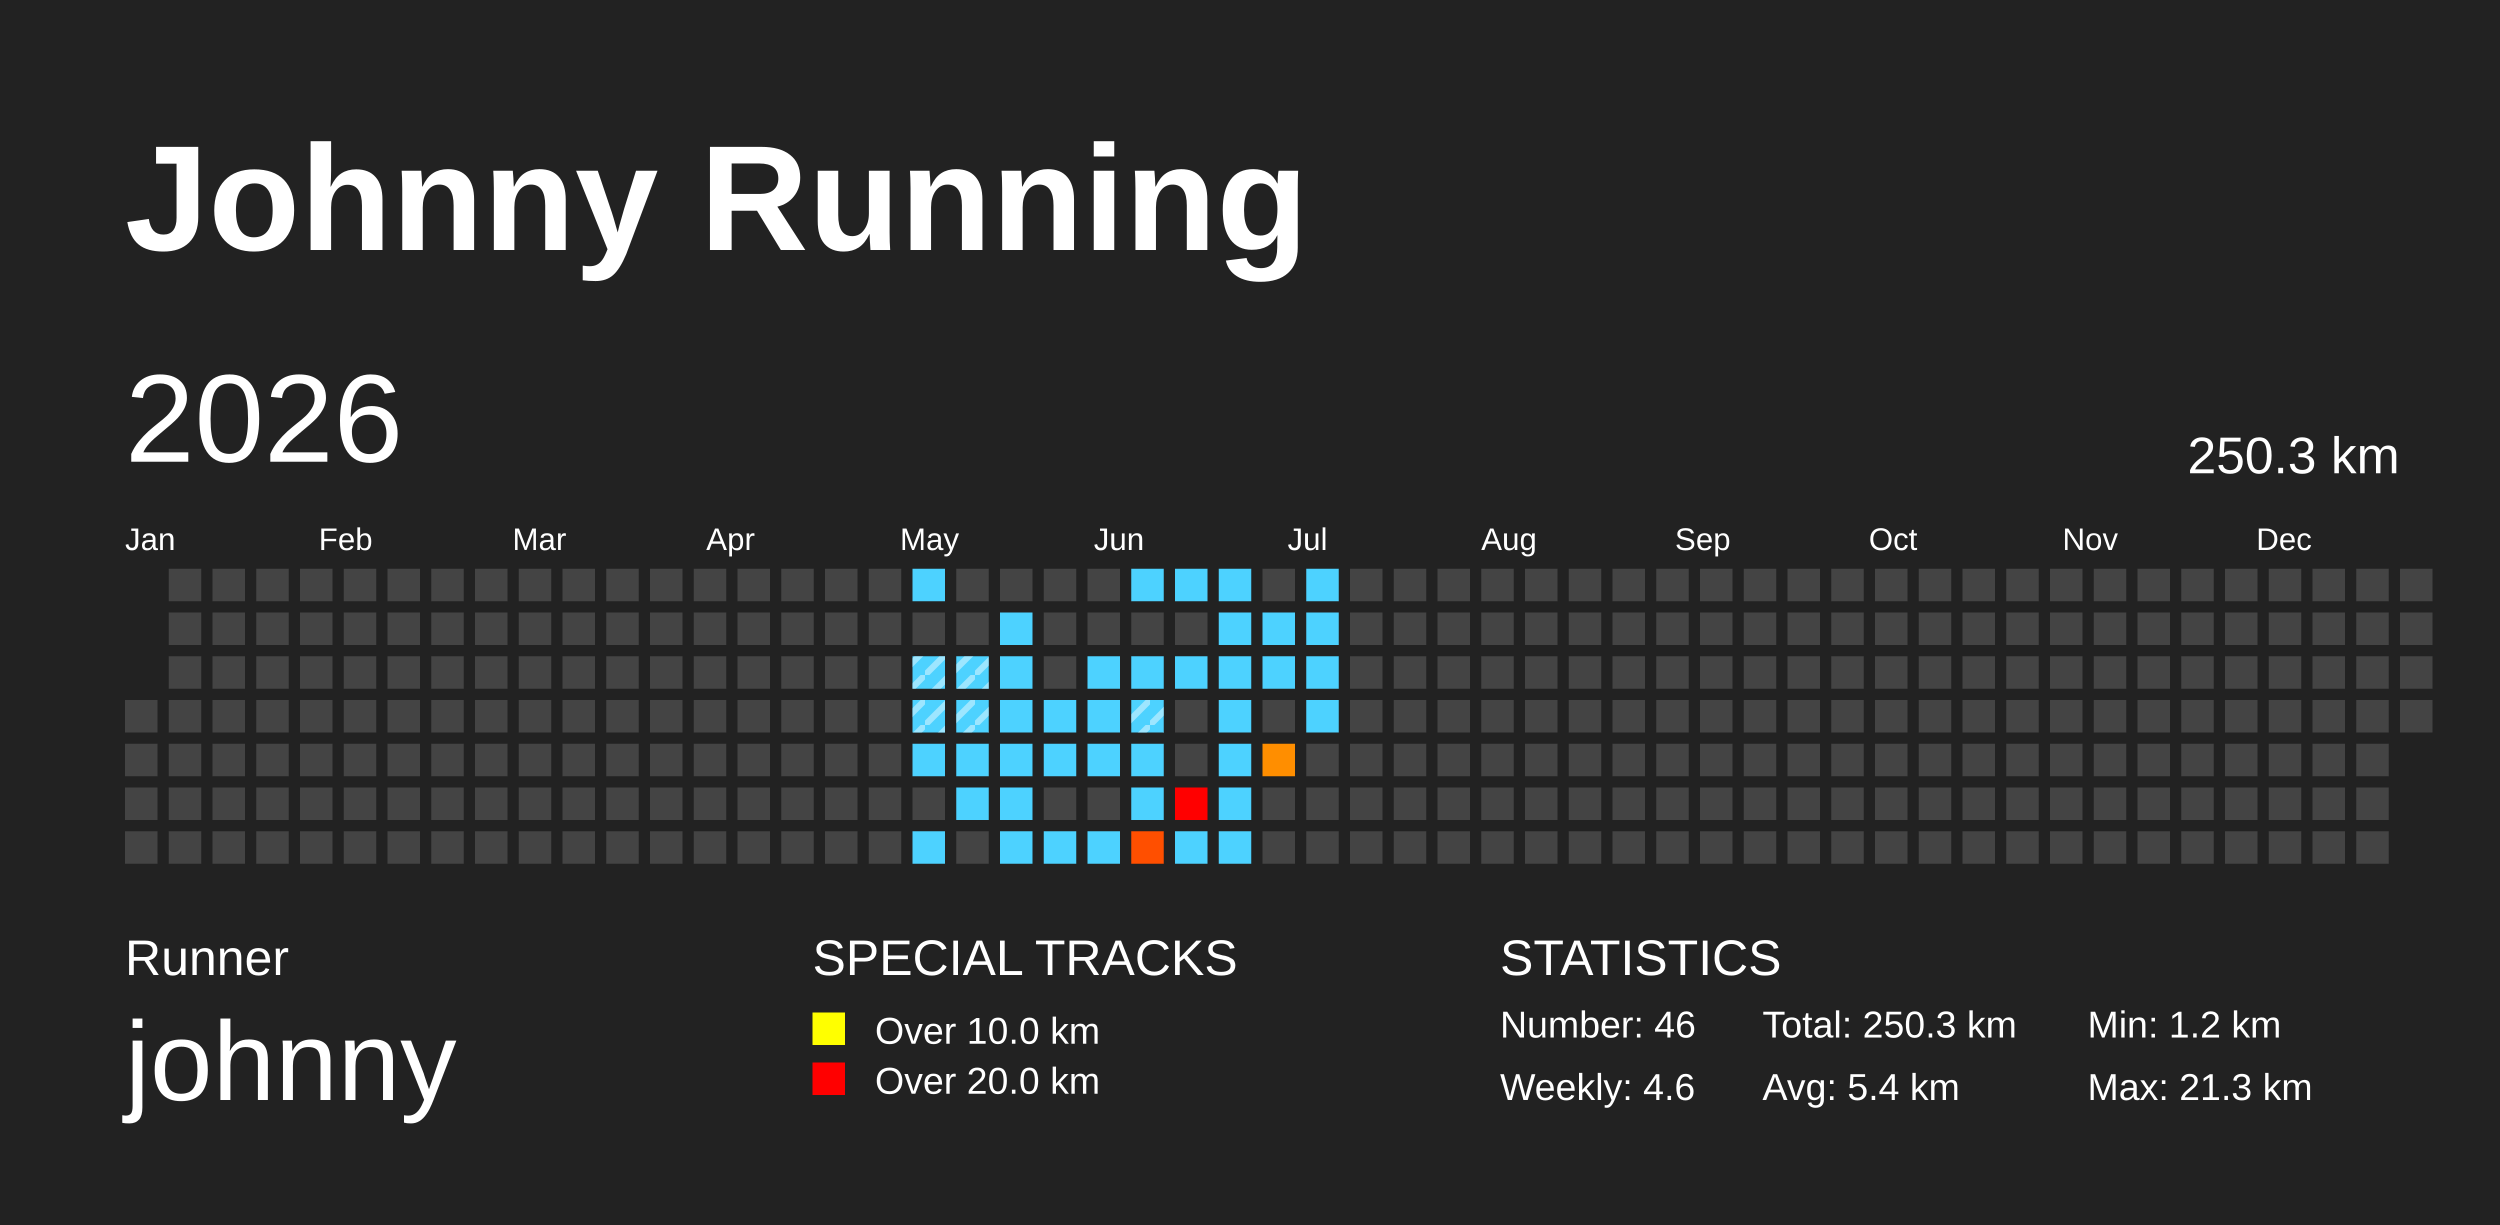
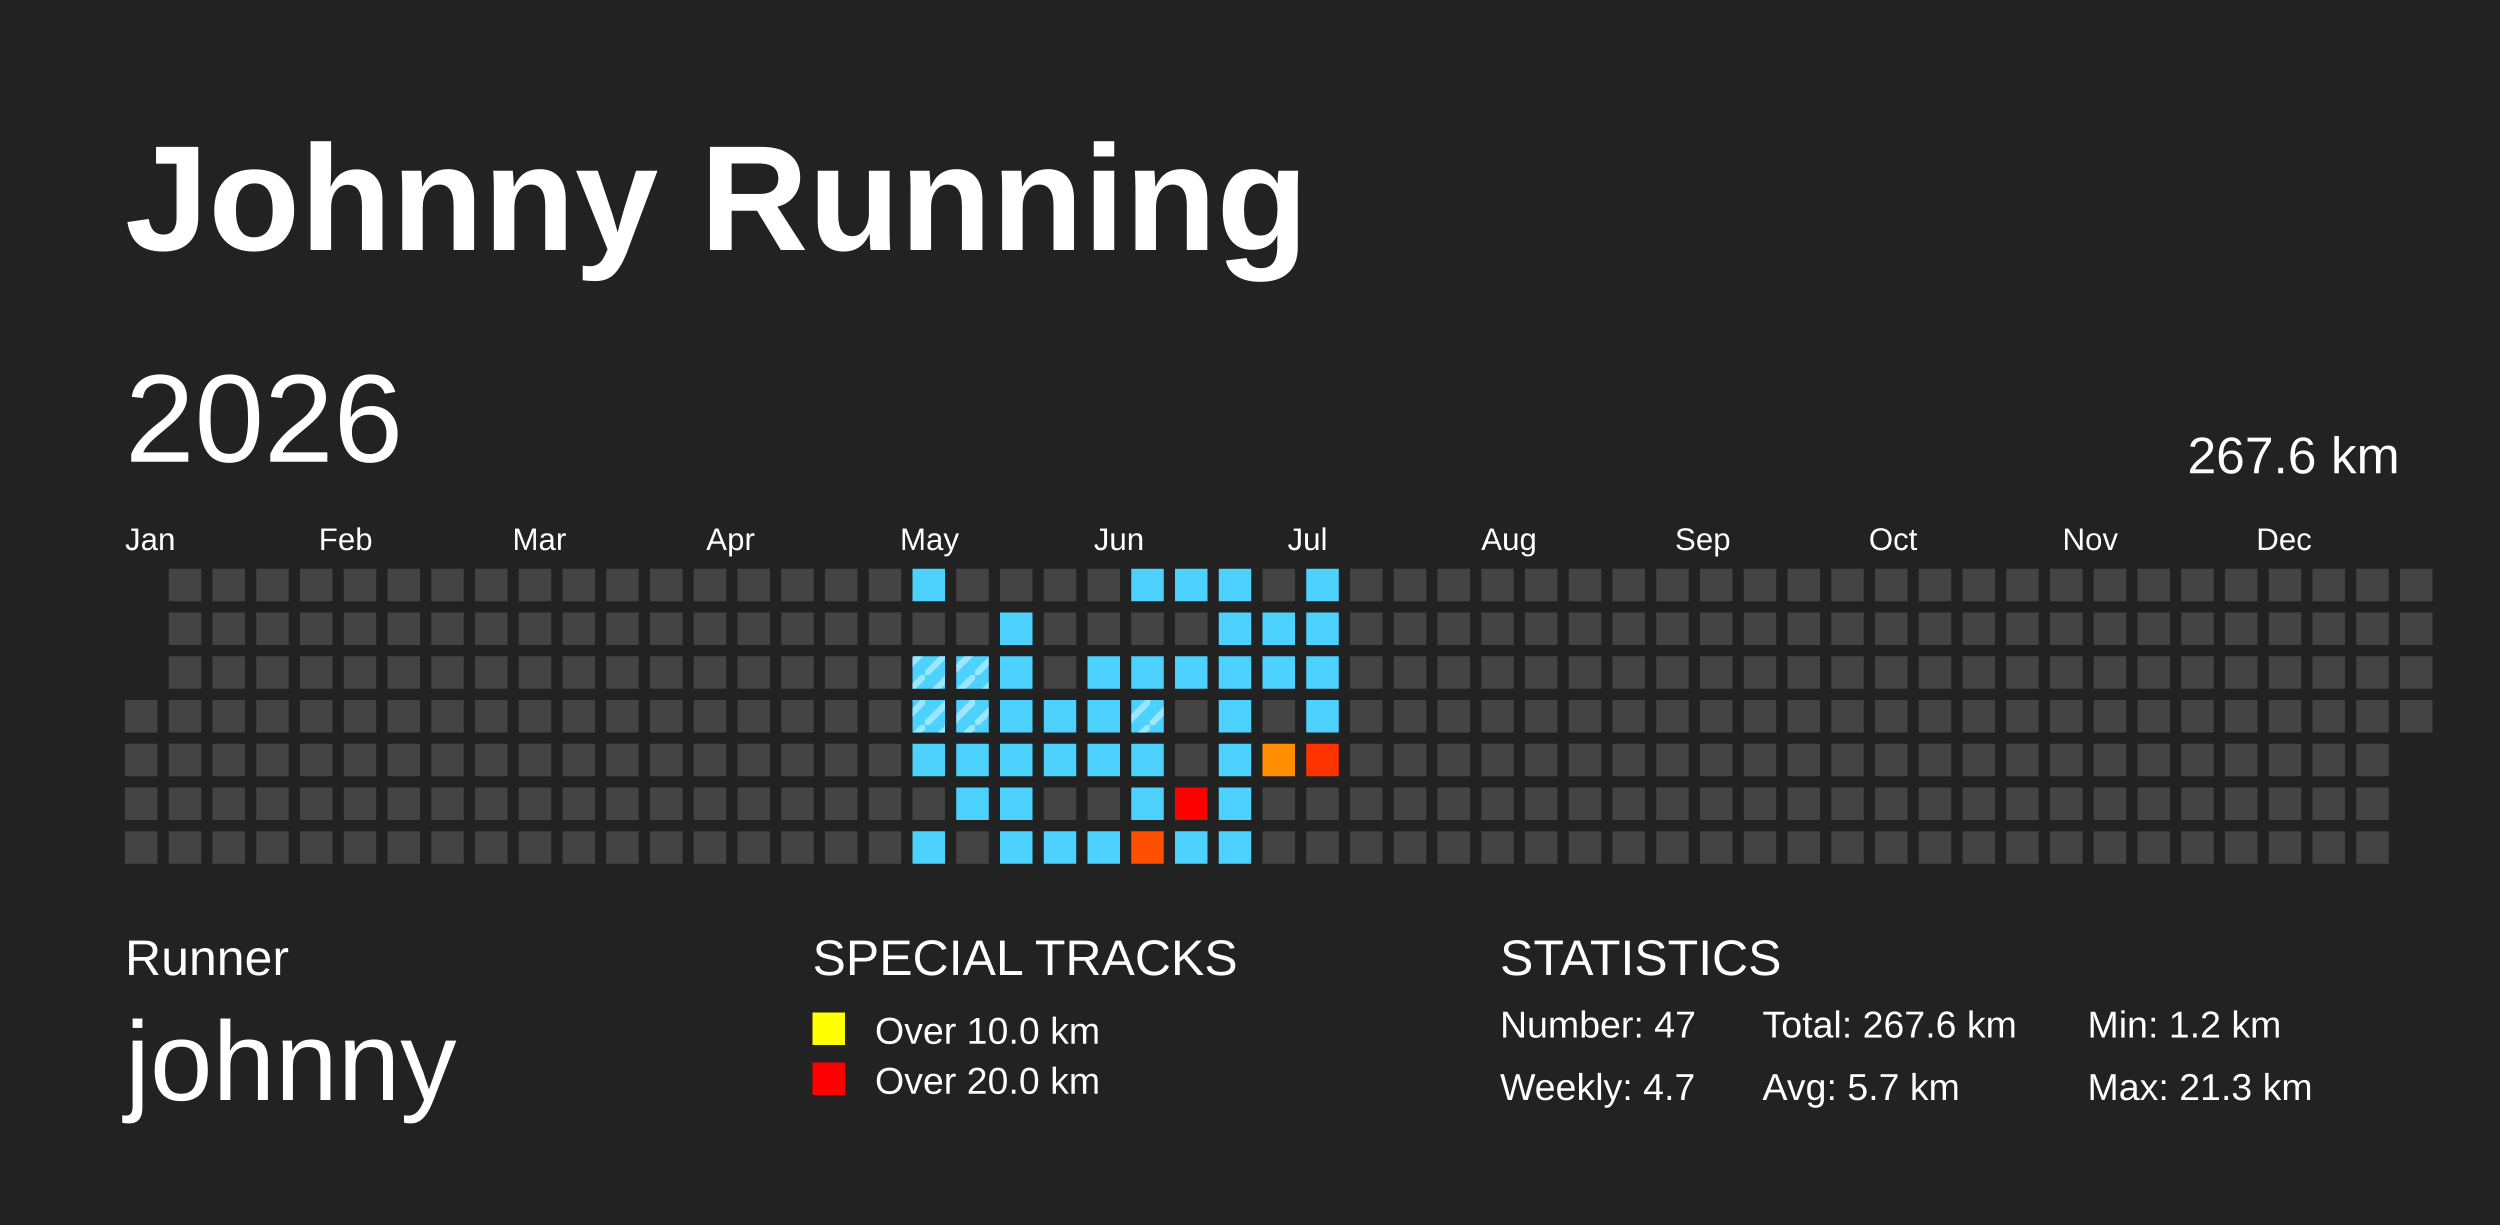
<svg xmlns="http://www.w3.org/2000/svg" baseProfile="full" height="98mm" version="1.1" viewBox="0,0,200,98" width="200mm">
  <defs>
    <pattern height="2" id="indoor-stripe" patternUnits="userSpaceOnUse" width="2">
      <line stroke="white" stroke-opacity="0.45" stroke-width="0.5" x1="0" x2="2" y1="2" y2="0" />
    </pattern>
  </defs>
  <rect fill="#222222" height="98" width="200" x="0" y="0" />
  <text fill="#FFFFFF" style="font-size:12px; font-family:Arial; font-weight:bold;" x="10" y="20">Johnny Running</text>
  <text fill="#FFFFFF" style="font-size:4px; font-family:Arial" x="10" y="78">Runner</text>
  <text fill="#FFFFFF" style="font-size:9px; font-family:Arial" x="10" y="88">johnny</text>
  <text fill="#FFFFFF" style="font-size:4px; font-family:Arial" x="65" y="78">SPECIAL TRACKS</text>
  <rect fill="yellow" height="2.6" width="2.6" x="65" y="81" />
  <text fill="#FFFFFF" style="font-size:3px; font-family:Arial" x="70" y="83.5">Over 10.0 km</text>
  <rect fill="red" height="2.6" width="2.6" x="65" y="85" />
  <text fill="#FFFFFF" style="font-size:3px; font-family:Arial" x="70" y="87.5">Over 20.0 km</text>
  <text fill="#FFFFFF" style="font-size:4px; font-family:Arial" x="120" y="78">STATISTICS</text>
-   <text fill="#FFFFFF" style="font-size:3px; font-family:Arial" x="120" y="83">Number: 46</text>
-   <text fill="#FFFFFF" style="font-size:3px; font-family:Arial" x="120" y="88">Weekly: 4.6</text>
-   <text fill="#FFFFFF" style="font-size:3px; font-family:Arial" x="141" y="83">Total: 250.3 km</text>
-   <text fill="#FFFFFF" style="font-size:3px; font-family:Arial" x="141" y="88">Avg: 5.4 km</text>
+   <text fill="#FFFFFF" style="font-size:3px; font-family:Arial" x="120" y="83">Number: 47</text>
+   <text fill="#FFFFFF" style="font-size:3px; font-family:Arial" x="120" y="88">Weekly: 4.7</text>
+   <text fill="#FFFFFF" style="font-size:3px; font-family:Arial" x="141" y="83">Total: 267.6 km</text>
+   <text fill="#FFFFFF" style="font-size:3px; font-family:Arial" x="141" y="88">Avg: 5.7 km</text>
  <text fill="#FFFFFF" style="font-size:3px; font-family:Arial" x="167" y="83">Min: 1.2 km</text>
  <text fill="#FFFFFF" style="font-size:3px; font-family:Arial" x="167" y="88">Max: 21.3 km</text>
  <text dominant-baseline="hanging" fill="#FFFFFF" style="font-size:10.0px; font-family:Arial;" x="10" y="30">2026</text>
-   <text dominant-baseline="hanging" fill="#FFFFFF" style="font-size:4.125px; font-family:Arial;" x="175" y="35">250.3 km</text>
+   <text dominant-baseline="hanging" fill="#FFFFFF" style="font-size:4.125px; font-family:Arial;" x="175" y="35">267.6 km</text>
  <text fill="#FFFFFF" style="font-size:2.5px; font-family:Arial" x="10.0" y="44">Jan</text>
  <text fill="#FFFFFF" style="font-size:2.5px; font-family:Arial" x="25.5" y="44">Feb</text>
  <text fill="#FFFFFF" style="font-size:2.5px; font-family:Arial" x="41.0" y="44">Mar</text>
  <text fill="#FFFFFF" style="font-size:2.5px; font-family:Arial" x="56.5" y="44">Apr</text>
  <text fill="#FFFFFF" style="font-size:2.5px; font-family:Arial" x="72.0" y="44">May</text>
  <text fill="#FFFFFF" style="font-size:2.5px; font-family:Arial" x="87.5" y="44">Jun</text>
  <text fill="#FFFFFF" style="font-size:2.5px; font-family:Arial" x="103.0" y="44">Jul</text>
  <text fill="#FFFFFF" style="font-size:2.5px; font-family:Arial" x="118.5" y="44">Aug</text>
  <text fill="#FFFFFF" style="font-size:2.5px; font-family:Arial" x="134.0" y="44">Sep</text>
  <text fill="#FFFFFF" style="font-size:2.5px; font-family:Arial" x="149.5" y="44">Oct</text>
  <text fill="#FFFFFF" style="font-size:2.5px; font-family:Arial" x="165.0" y="44">Nov</text>
  <text fill="#FFFFFF" style="font-size:2.5px; font-family:Arial" x="180.5" y="44">Dec</text>
  <rect fill="#444444" height="2.6" width="2.6" x="10.0" y="56.0" />
  <rect fill="#444444" height="2.6" width="2.6" x="10.0" y="59.5" />
  <rect fill="#444444" height="2.6" width="2.6" x="10.0" y="63.0" />
  <rect fill="#444444" height="2.6" width="2.6" x="10.0" y="66.5" />
  <rect fill="#444444" height="2.6" width="2.6" x="13.5" y="45.5" />
  <rect fill="#444444" height="2.6" width="2.6" x="13.5" y="49.0" />
  <rect fill="#444444" height="2.6" width="2.6" x="13.5" y="52.5" />
  <rect fill="#444444" height="2.6" width="2.6" x="13.5" y="56.0" />
  <rect fill="#444444" height="2.6" width="2.6" x="13.5" y="59.5" />
  <rect fill="#444444" height="2.6" width="2.6" x="13.5" y="63.0" />
  <rect fill="#444444" height="2.6" width="2.6" x="13.5" y="66.5" />
  <rect fill="#444444" height="2.6" width="2.6" x="17.0" y="45.5" />
  <rect fill="#444444" height="2.6" width="2.6" x="17.0" y="49.0" />
  <rect fill="#444444" height="2.6" width="2.6" x="17.0" y="52.5" />
  <rect fill="#444444" height="2.6" width="2.6" x="17.0" y="56.0" />
  <rect fill="#444444" height="2.6" width="2.6" x="17.0" y="59.5" />
  <rect fill="#444444" height="2.6" width="2.6" x="17.0" y="63.0" />
  <rect fill="#444444" height="2.6" width="2.6" x="17.0" y="66.5" />
  <rect fill="#444444" height="2.6" width="2.6" x="20.5" y="45.5" />
  <rect fill="#444444" height="2.6" width="2.6" x="20.5" y="49.0" />
  <rect fill="#444444" height="2.6" width="2.6" x="20.5" y="52.5" />
  <rect fill="#444444" height="2.6" width="2.6" x="20.5" y="56.0" />
  <rect fill="#444444" height="2.6" width="2.6" x="20.5" y="59.5" />
  <rect fill="#444444" height="2.6" width="2.6" x="20.5" y="63.0" />
  <rect fill="#444444" height="2.6" width="2.6" x="20.5" y="66.5" />
  <rect fill="#444444" height="2.6" width="2.6" x="24.0" y="45.5" />
  <rect fill="#444444" height="2.6" width="2.6" x="24.0" y="49.0" />
  <rect fill="#444444" height="2.6" width="2.6" x="24.0" y="52.5" />
  <rect fill="#444444" height="2.6" width="2.6" x="24.0" y="56.0" />
  <rect fill="#444444" height="2.6" width="2.6" x="24.0" y="59.5" />
  <rect fill="#444444" height="2.6" width="2.6" x="24.0" y="63.0" />
  <rect fill="#444444" height="2.6" width="2.6" x="24.0" y="66.5" />
  <rect fill="#444444" height="2.6" width="2.6" x="27.5" y="45.5" />
  <rect fill="#444444" height="2.6" width="2.6" x="27.5" y="49.0" />
  <rect fill="#444444" height="2.6" width="2.6" x="27.5" y="52.5" />
  <rect fill="#444444" height="2.6" width="2.6" x="27.5" y="56.0" />
  <rect fill="#444444" height="2.6" width="2.6" x="27.5" y="59.5" />
  <rect fill="#444444" height="2.6" width="2.6" x="27.5" y="63.0" />
  <rect fill="#444444" height="2.6" width="2.6" x="27.5" y="66.5" />
  <rect fill="#444444" height="2.6" width="2.6" x="31.0" y="45.5" />
  <rect fill="#444444" height="2.6" width="2.6" x="31.0" y="49.0" />
  <rect fill="#444444" height="2.6" width="2.6" x="31.0" y="52.5" />
  <rect fill="#444444" height="2.6" width="2.6" x="31.0" y="56.0" />
  <rect fill="#444444" height="2.6" width="2.6" x="31.0" y="59.5" />
  <rect fill="#444444" height="2.6" width="2.6" x="31.0" y="63.0" />
  <rect fill="#444444" height="2.6" width="2.6" x="31.0" y="66.5" />
  <rect fill="#444444" height="2.6" width="2.6" x="34.5" y="45.5" />
  <rect fill="#444444" height="2.6" width="2.6" x="34.5" y="49.0" />
  <rect fill="#444444" height="2.6" width="2.6" x="34.5" y="52.5" />
  <rect fill="#444444" height="2.6" width="2.6" x="34.5" y="56.0" />
  <rect fill="#444444" height="2.6" width="2.6" x="34.5" y="59.5" />
  <rect fill="#444444" height="2.6" width="2.6" x="34.5" y="63.0" />
  <rect fill="#444444" height="2.6" width="2.6" x="34.5" y="66.5" />
  <rect fill="#444444" height="2.6" width="2.6" x="38.0" y="45.5" />
  <rect fill="#444444" height="2.6" width="2.6" x="38.0" y="49.0" />
  <rect fill="#444444" height="2.6" width="2.6" x="38.0" y="52.5" />
  <rect fill="#444444" height="2.6" width="2.6" x="38.0" y="56.0" />
  <rect fill="#444444" height="2.6" width="2.6" x="38.0" y="59.5" />
  <rect fill="#444444" height="2.6" width="2.6" x="38.0" y="63.0" />
  <rect fill="#444444" height="2.6" width="2.6" x="38.0" y="66.5" />
  <rect fill="#444444" height="2.6" width="2.6" x="41.5" y="45.5" />
  <rect fill="#444444" height="2.6" width="2.6" x="41.5" y="49.0" />
  <rect fill="#444444" height="2.6" width="2.6" x="41.5" y="52.5" />
  <rect fill="#444444" height="2.6" width="2.6" x="41.5" y="56.0" />
  <rect fill="#444444" height="2.6" width="2.6" x="41.5" y="59.5" />
  <rect fill="#444444" height="2.6" width="2.6" x="41.5" y="63.0" />
  <rect fill="#444444" height="2.6" width="2.6" x="41.5" y="66.5" />
  <rect fill="#444444" height="2.6" width="2.6" x="45.0" y="45.5" />
  <rect fill="#444444" height="2.6" width="2.6" x="45.0" y="49.0" />
  <rect fill="#444444" height="2.6" width="2.6" x="45.0" y="52.5" />
  <rect fill="#444444" height="2.6" width="2.6" x="45.0" y="56.0" />
  <rect fill="#444444" height="2.6" width="2.6" x="45.0" y="59.5" />
  <rect fill="#444444" height="2.6" width="2.6" x="45.0" y="63.0" />
  <rect fill="#444444" height="2.6" width="2.6" x="45.0" y="66.5" />
  <rect fill="#444444" height="2.6" width="2.6" x="48.5" y="45.5" />
  <rect fill="#444444" height="2.6" width="2.6" x="48.5" y="49.0" />
  <rect fill="#444444" height="2.6" width="2.6" x="48.5" y="52.5" />
  <rect fill="#444444" height="2.6" width="2.6" x="48.5" y="56.0" />
  <rect fill="#444444" height="2.6" width="2.6" x="48.5" y="59.5" />
  <rect fill="#444444" height="2.6" width="2.6" x="48.5" y="63.0" />
  <rect fill="#444444" height="2.6" width="2.6" x="48.5" y="66.5" />
  <rect fill="#444444" height="2.6" width="2.6" x="52.0" y="45.5" />
  <rect fill="#444444" height="2.6" width="2.6" x="52.0" y="49.0" />
  <rect fill="#444444" height="2.6" width="2.6" x="52.0" y="52.5" />
  <rect fill="#444444" height="2.6" width="2.6" x="52.0" y="56.0" />
  <rect fill="#444444" height="2.6" width="2.6" x="52.0" y="59.5" />
  <rect fill="#444444" height="2.6" width="2.6" x="52.0" y="63.0" />
  <rect fill="#444444" height="2.6" width="2.6" x="52.0" y="66.5" />
  <rect fill="#444444" height="2.6" width="2.6" x="55.5" y="45.5" />
  <rect fill="#444444" height="2.6" width="2.6" x="55.5" y="49.0" />
  <rect fill="#444444" height="2.6" width="2.6" x="55.5" y="52.5" />
  <rect fill="#444444" height="2.6" width="2.6" x="55.5" y="56.0" />
  <rect fill="#444444" height="2.6" width="2.6" x="55.5" y="59.5" />
  <rect fill="#444444" height="2.6" width="2.6" x="55.5" y="63.0" />
  <rect fill="#444444" height="2.6" width="2.6" x="55.5" y="66.5" />
  <rect fill="#444444" height="2.6" width="2.6" x="59.0" y="45.5" />
  <rect fill="#444444" height="2.6" width="2.6" x="59.0" y="49.0" />
  <rect fill="#444444" height="2.6" width="2.6" x="59.0" y="52.5" />
  <rect fill="#444444" height="2.6" width="2.6" x="59.0" y="56.0" />
  <rect fill="#444444" height="2.6" width="2.6" x="59.0" y="59.5" />
  <rect fill="#444444" height="2.6" width="2.6" x="59.0" y="63.0" />
  <rect fill="#444444" height="2.6" width="2.6" x="59.0" y="66.5" />
  <rect fill="#444444" height="2.6" width="2.6" x="62.5" y="45.5" />
  <rect fill="#444444" height="2.6" width="2.6" x="62.5" y="49.0" />
  <rect fill="#444444" height="2.6" width="2.6" x="62.5" y="52.5" />
  <rect fill="#444444" height="2.6" width="2.6" x="62.5" y="56.0" />
  <rect fill="#444444" height="2.6" width="2.6" x="62.5" y="59.5" />
  <rect fill="#444444" height="2.6" width="2.6" x="62.5" y="63.0" />
  <rect fill="#444444" height="2.6" width="2.6" x="62.5" y="66.5" />
  <rect fill="#444444" height="2.6" width="2.6" x="66.0" y="45.5" />
  <rect fill="#444444" height="2.6" width="2.6" x="66.0" y="49.0" />
  <rect fill="#444444" height="2.6" width="2.6" x="66.0" y="52.5" />
  <rect fill="#444444" height="2.6" width="2.6" x="66.0" y="56.0" />
  <rect fill="#444444" height="2.6" width="2.6" x="66.0" y="59.5" />
  <rect fill="#444444" height="2.6" width="2.6" x="66.0" y="63.0" />
  <rect fill="#444444" height="2.6" width="2.6" x="66.0" y="66.5" />
  <rect fill="#444444" height="2.6" width="2.6" x="69.5" y="45.5" />
  <rect fill="#444444" height="2.6" width="2.6" x="69.5" y="49.0" />
  <rect fill="#444444" height="2.6" width="2.6" x="69.5" y="52.5" />
  <rect fill="#444444" height="2.6" width="2.6" x="69.5" y="56.0" />
  <rect fill="#444444" height="2.6" width="2.6" x="69.5" y="59.5" />
  <rect fill="#444444" height="2.6" width="2.6" x="69.5" y="63.0" />
  <rect fill="#444444" height="2.6" width="2.6" x="69.5" y="66.5" />
  <rect fill="#4dd2ff" height="2.6" width="2.6" x="73.0" y="45.5" />
  <rect fill="#444444" height="2.6" width="2.6" x="73.0" y="49.0" />
  <rect fill="#4dd2ff" height="2.6" width="2.6" x="73.0" y="52.5" />
  <rect fill="url(#indoor-stripe)" height="2.6" style="pointer-events: none;" width="2.6" x="73.0" y="52.5" />
  <rect fill="#4dd2ff" height="2.6" width="2.6" x="73.0" y="56.0" />
  <rect fill="url(#indoor-stripe)" height="2.6" style="pointer-events: none;" width="2.6" x="73.0" y="56.0" />
  <rect fill="#4dd2ff" height="2.6" width="2.6" x="73.0" y="59.5" />
  <rect fill="#444444" height="2.6" width="2.6" x="73.0" y="63.0" />
  <rect fill="#4dd2ff" height="2.6" width="2.6" x="73.0" y="66.5" />
  <rect fill="#444444" height="2.6" width="2.6" x="76.5" y="45.5" />
  <rect fill="#444444" height="2.6" width="2.6" x="76.5" y="49.0" />
  <rect fill="#4dd2ff" height="2.6" width="2.6" x="76.5" y="52.5" />
  <rect fill="url(#indoor-stripe)" height="2.6" style="pointer-events: none;" width="2.6" x="76.5" y="52.5" />
  <rect fill="#4dd2ff" height="2.6" width="2.6" x="76.5" y="56.0" />
  <rect fill="url(#indoor-stripe)" height="2.6" style="pointer-events: none;" width="2.6" x="76.5" y="56.0" />
  <rect fill="#4dd2ff" height="2.6" width="2.6" x="76.5" y="59.5" />
  <rect fill="#4dd2ff" height="2.6" width="2.6" x="76.5" y="63.0" />
  <rect fill="#444444" height="2.6" width="2.6" x="76.5" y="66.5" />
  <rect fill="#444444" height="2.6" width="2.6" x="80.0" y="45.5" />
  <rect fill="#4dd2ff" height="2.6" width="2.6" x="80.0" y="49.0" />
  <rect fill="#4dd2ff" height="2.6" width="2.6" x="80.0" y="52.5" />
  <rect fill="#4dd2ff" height="2.6" width="2.6" x="80.0" y="56.0" />
  <rect fill="#4dd2ff" height="2.6" width="2.6" x="80.0" y="59.5" />
  <rect fill="#4dd2ff" height="2.6" width="2.6" x="80.0" y="63.0" />
  <rect fill="#4dd2ff" height="2.6" width="2.6" x="80.0" y="66.5" />
  <rect fill="#444444" height="2.6" width="2.6" x="83.5" y="45.5" />
  <rect fill="#444444" height="2.6" width="2.6" x="83.5" y="49.0" />
  <rect fill="#444444" height="2.6" width="2.6" x="83.5" y="52.5" />
  <rect fill="#4dd2ff" height="2.6" width="2.6" x="83.5" y="56.0" />
  <rect fill="#4dd2ff" height="2.6" width="2.6" x="83.5" y="59.5" />
  <rect fill="#444444" height="2.6" width="2.6" x="83.5" y="63.0" />
  <rect fill="#4dd2ff" height="2.6" width="2.6" x="83.5" y="66.5" />
  <rect fill="#444444" height="2.6" width="2.6" x="87.0" y="45.5" />
  <rect fill="#444444" height="2.6" width="2.6" x="87.0" y="49.0" />
  <rect fill="#4dd2ff" height="2.6" width="2.6" x="87.0" y="52.5" />
  <rect fill="#4dd2ff" height="2.6" width="2.6" x="87.0" y="56.0" />
  <rect fill="#4dd2ff" height="2.6" width="2.6" x="87.0" y="59.5" />
  <rect fill="#444444" height="2.6" width="2.6" x="87.0" y="63.0" />
  <rect fill="#4dd2ff" height="2.6" width="2.6" x="87.0" y="66.5" />
  <rect fill="#4dd2ff" height="2.6" width="2.6" x="90.5" y="45.5" />
  <rect fill="#444444" height="2.6" width="2.6" x="90.5" y="49.0" />
  <rect fill="#4dd2ff" height="2.6" width="2.6" x="90.5" y="52.5" />
  <rect fill="#4dd2ff" height="2.6" width="2.6" x="90.5" y="56.0" />
  <rect fill="url(#indoor-stripe)" height="2.6" style="pointer-events: none;" width="2.6" x="90.5" y="56.0" />
  <rect fill="#4dd2ff" height="2.6" width="2.6" x="90.5" y="59.5" />
  <rect fill="#4dd2ff" height="2.6" width="2.6" x="90.5" y="63.0" />
  <rect fill="#ff4f00" height="2.6" width="2.6" x="90.5" y="66.5" />
  <rect fill="#4dd2ff" height="2.6" width="2.6" x="94.0" y="45.5" />
  <rect fill="#444444" height="2.6" width="2.6" x="94.0" y="49.0" />
  <rect fill="#4dd2ff" height="2.6" width="2.6" x="94.0" y="52.5" />
  <rect fill="#444444" height="2.6" width="2.6" x="94.0" y="56.0" />
  <rect fill="#444444" height="2.6" width="2.6" x="94.0" y="59.5" />
  <rect fill="red" height="2.6" width="2.6" x="94.0" y="63.0" />
  <rect fill="#4dd2ff" height="2.6" width="2.6" x="94.0" y="66.5" />
  <rect fill="#4dd2ff" height="2.6" width="2.6" x="97.5" y="45.5" />
  <rect fill="#4dd2ff" height="2.6" width="2.6" x="97.5" y="49.0" />
  <rect fill="#4dd2ff" height="2.6" width="2.6" x="97.5" y="52.5" />
  <rect fill="#4dd2ff" height="2.6" width="2.6" x="97.5" y="56.0" />
  <rect fill="#4dd2ff" height="2.6" width="2.6" x="97.5" y="59.5" />
  <rect fill="#4dd2ff" height="2.6" width="2.6" x="97.5" y="63.0" />
  <rect fill="#4dd2ff" height="2.6" width="2.6" x="97.5" y="66.5" />
  <rect fill="#444444" height="2.6" width="2.6" x="101.0" y="45.5" />
  <rect fill="#4dd2ff" height="2.6" width="2.6" x="101.0" y="49.0" />
  <rect fill="#4dd2ff" height="2.6" width="2.6" x="101.0" y="52.5" />
  <rect fill="#444444" height="2.6" width="2.6" x="101.0" y="56.0" />
  <rect fill="#ff8e00" height="2.6" width="2.6" x="101.0" y="59.5" />
  <rect fill="#444444" height="2.6" width="2.6" x="101.0" y="63.0" />
  <rect fill="#444444" height="2.6" width="2.6" x="101.0" y="66.5" />
  <rect fill="#4dd2ff" height="2.6" width="2.6" x="104.5" y="45.5" />
  <rect fill="#4dd2ff" height="2.6" width="2.6" x="104.5" y="49.0" />
  <rect fill="#4dd2ff" height="2.6" width="2.6" x="104.5" y="52.5" />
  <rect fill="#4dd2ff" height="2.6" width="2.6" x="104.5" y="56.0" />
-   <rect fill="#444444" height="2.6" width="2.6" x="104.5" y="59.5" />
+   <rect fill="#ff3300" height="2.6" width="2.6" x="104.5" y="59.5" />
  <rect fill="#444444" height="2.6" width="2.6" x="104.5" y="63.0" />
  <rect fill="#444444" height="2.6" width="2.6" x="104.5" y="66.5" />
  <rect fill="#444444" height="2.6" width="2.6" x="108.0" y="45.5" />
  <rect fill="#444444" height="2.6" width="2.6" x="108.0" y="49.0" />
  <rect fill="#444444" height="2.6" width="2.6" x="108.0" y="52.5" />
  <rect fill="#444444" height="2.6" width="2.6" x="108.0" y="56.0" />
  <rect fill="#444444" height="2.6" width="2.6" x="108.0" y="59.5" />
  <rect fill="#444444" height="2.6" width="2.6" x="108.0" y="63.0" />
  <rect fill="#444444" height="2.6" width="2.6" x="108.0" y="66.5" />
  <rect fill="#444444" height="2.6" width="2.6" x="111.5" y="45.5" />
  <rect fill="#444444" height="2.6" width="2.6" x="111.5" y="49.0" />
  <rect fill="#444444" height="2.6" width="2.6" x="111.5" y="52.5" />
  <rect fill="#444444" height="2.6" width="2.6" x="111.5" y="56.0" />
  <rect fill="#444444" height="2.6" width="2.6" x="111.5" y="59.5" />
  <rect fill="#444444" height="2.6" width="2.6" x="111.5" y="63.0" />
  <rect fill="#444444" height="2.6" width="2.6" x="111.5" y="66.5" />
  <rect fill="#444444" height="2.6" width="2.6" x="115.0" y="45.5" />
  <rect fill="#444444" height="2.6" width="2.6" x="115.0" y="49.0" />
  <rect fill="#444444" height="2.6" width="2.6" x="115.0" y="52.5" />
  <rect fill="#444444" height="2.6" width="2.6" x="115.0" y="56.0" />
  <rect fill="#444444" height="2.6" width="2.6" x="115.0" y="59.5" />
  <rect fill="#444444" height="2.6" width="2.6" x="115.0" y="63.0" />
  <rect fill="#444444" height="2.6" width="2.6" x="115.0" y="66.5" />
  <rect fill="#444444" height="2.6" width="2.6" x="118.5" y="45.5" />
  <rect fill="#444444" height="2.6" width="2.6" x="118.5" y="49.0" />
  <rect fill="#444444" height="2.6" width="2.6" x="118.5" y="52.5" />
  <rect fill="#444444" height="2.6" width="2.6" x="118.5" y="56.0" />
  <rect fill="#444444" height="2.6" width="2.6" x="118.5" y="59.5" />
  <rect fill="#444444" height="2.6" width="2.6" x="118.5" y="63.0" />
  <rect fill="#444444" height="2.6" width="2.6" x="118.5" y="66.5" />
  <rect fill="#444444" height="2.6" width="2.6" x="122.0" y="45.5" />
  <rect fill="#444444" height="2.6" width="2.6" x="122.0" y="49.0" />
  <rect fill="#444444" height="2.6" width="2.6" x="122.0" y="52.5" />
  <rect fill="#444444" height="2.6" width="2.6" x="122.0" y="56.0" />
  <rect fill="#444444" height="2.6" width="2.6" x="122.0" y="59.5" />
  <rect fill="#444444" height="2.6" width="2.6" x="122.0" y="63.0" />
  <rect fill="#444444" height="2.6" width="2.6" x="122.0" y="66.5" />
  <rect fill="#444444" height="2.6" width="2.6" x="125.5" y="45.5" />
  <rect fill="#444444" height="2.6" width="2.6" x="125.5" y="49.0" />
  <rect fill="#444444" height="2.6" width="2.6" x="125.5" y="52.5" />
  <rect fill="#444444" height="2.6" width="2.6" x="125.5" y="56.0" />
  <rect fill="#444444" height="2.6" width="2.6" x="125.5" y="59.5" />
  <rect fill="#444444" height="2.6" width="2.6" x="125.5" y="63.0" />
  <rect fill="#444444" height="2.6" width="2.6" x="125.5" y="66.5" />
  <rect fill="#444444" height="2.6" width="2.6" x="129.0" y="45.5" />
  <rect fill="#444444" height="2.6" width="2.6" x="129.0" y="49.0" />
  <rect fill="#444444" height="2.6" width="2.6" x="129.0" y="52.5" />
  <rect fill="#444444" height="2.6" width="2.6" x="129.0" y="56.0" />
  <rect fill="#444444" height="2.6" width="2.6" x="129.0" y="59.5" />
  <rect fill="#444444" height="2.6" width="2.6" x="129.0" y="63.0" />
  <rect fill="#444444" height="2.6" width="2.6" x="129.0" y="66.5" />
  <rect fill="#444444" height="2.6" width="2.6" x="132.5" y="45.5" />
  <rect fill="#444444" height="2.6" width="2.6" x="132.5" y="49.0" />
  <rect fill="#444444" height="2.6" width="2.6" x="132.5" y="52.5" />
  <rect fill="#444444" height="2.6" width="2.6" x="132.5" y="56.0" />
  <rect fill="#444444" height="2.6" width="2.6" x="132.5" y="59.5" />
  <rect fill="#444444" height="2.6" width="2.6" x="132.5" y="63.0" />
  <rect fill="#444444" height="2.6" width="2.6" x="132.5" y="66.5" />
  <rect fill="#444444" height="2.6" width="2.6" x="136.0" y="45.5" />
  <rect fill="#444444" height="2.6" width="2.6" x="136.0" y="49.0" />
  <rect fill="#444444" height="2.6" width="2.6" x="136.0" y="52.5" />
  <rect fill="#444444" height="2.6" width="2.6" x="136.0" y="56.0" />
  <rect fill="#444444" height="2.6" width="2.6" x="136.0" y="59.5" />
  <rect fill="#444444" height="2.6" width="2.6" x="136.0" y="63.0" />
  <rect fill="#444444" height="2.6" width="2.6" x="136.0" y="66.5" />
  <rect fill="#444444" height="2.6" width="2.6" x="139.5" y="45.5" />
  <rect fill="#444444" height="2.6" width="2.6" x="139.5" y="49.0" />
  <rect fill="#444444" height="2.6" width="2.6" x="139.5" y="52.5" />
  <rect fill="#444444" height="2.6" width="2.6" x="139.5" y="56.0" />
  <rect fill="#444444" height="2.6" width="2.6" x="139.5" y="59.5" />
  <rect fill="#444444" height="2.6" width="2.6" x="139.5" y="63.0" />
  <rect fill="#444444" height="2.6" width="2.6" x="139.5" y="66.5" />
  <rect fill="#444444" height="2.6" width="2.6" x="143.0" y="45.5" />
  <rect fill="#444444" height="2.6" width="2.6" x="143.0" y="49.0" />
  <rect fill="#444444" height="2.6" width="2.6" x="143.0" y="52.5" />
  <rect fill="#444444" height="2.6" width="2.6" x="143.0" y="56.0" />
  <rect fill="#444444" height="2.6" width="2.6" x="143.0" y="59.5" />
  <rect fill="#444444" height="2.6" width="2.6" x="143.0" y="63.0" />
  <rect fill="#444444" height="2.6" width="2.6" x="143.0" y="66.5" />
  <rect fill="#444444" height="2.6" width="2.6" x="146.5" y="45.5" />
  <rect fill="#444444" height="2.6" width="2.6" x="146.5" y="49.0" />
  <rect fill="#444444" height="2.6" width="2.6" x="146.5" y="52.5" />
  <rect fill="#444444" height="2.6" width="2.6" x="146.5" y="56.0" />
  <rect fill="#444444" height="2.6" width="2.6" x="146.5" y="59.5" />
  <rect fill="#444444" height="2.6" width="2.6" x="146.5" y="63.0" />
  <rect fill="#444444" height="2.6" width="2.6" x="146.5" y="66.5" />
  <rect fill="#444444" height="2.6" width="2.6" x="150.0" y="45.5" />
  <rect fill="#444444" height="2.6" width="2.6" x="150.0" y="49.0" />
  <rect fill="#444444" height="2.6" width="2.6" x="150.0" y="52.5" />
  <rect fill="#444444" height="2.6" width="2.6" x="150.0" y="56.0" />
  <rect fill="#444444" height="2.6" width="2.6" x="150.0" y="59.5" />
  <rect fill="#444444" height="2.6" width="2.6" x="150.0" y="63.0" />
  <rect fill="#444444" height="2.6" width="2.6" x="150.0" y="66.5" />
  <rect fill="#444444" height="2.6" width="2.6" x="153.5" y="45.5" />
  <rect fill="#444444" height="2.6" width="2.6" x="153.5" y="49.0" />
  <rect fill="#444444" height="2.6" width="2.6" x="153.5" y="52.5" />
  <rect fill="#444444" height="2.6" width="2.6" x="153.5" y="56.0" />
  <rect fill="#444444" height="2.6" width="2.6" x="153.5" y="59.5" />
  <rect fill="#444444" height="2.6" width="2.6" x="153.5" y="63.0" />
  <rect fill="#444444" height="2.6" width="2.6" x="153.5" y="66.5" />
  <rect fill="#444444" height="2.6" width="2.6" x="157.0" y="45.5" />
  <rect fill="#444444" height="2.6" width="2.6" x="157.0" y="49.0" />
  <rect fill="#444444" height="2.6" width="2.6" x="157.0" y="52.5" />
  <rect fill="#444444" height="2.6" width="2.6" x="157.0" y="56.0" />
  <rect fill="#444444" height="2.6" width="2.6" x="157.0" y="59.5" />
  <rect fill="#444444" height="2.6" width="2.6" x="157.0" y="63.0" />
  <rect fill="#444444" height="2.6" width="2.6" x="157.0" y="66.5" />
  <rect fill="#444444" height="2.6" width="2.6" x="160.5" y="45.5" />
  <rect fill="#444444" height="2.6" width="2.6" x="160.5" y="49.0" />
  <rect fill="#444444" height="2.6" width="2.6" x="160.5" y="52.5" />
  <rect fill="#444444" height="2.6" width="2.6" x="160.5" y="56.0" />
  <rect fill="#444444" height="2.6" width="2.6" x="160.5" y="59.5" />
  <rect fill="#444444" height="2.6" width="2.6" x="160.5" y="63.0" />
  <rect fill="#444444" height="2.6" width="2.6" x="160.5" y="66.5" />
  <rect fill="#444444" height="2.6" width="2.6" x="164.0" y="45.5" />
  <rect fill="#444444" height="2.6" width="2.6" x="164.0" y="49.0" />
  <rect fill="#444444" height="2.6" width="2.6" x="164.0" y="52.5" />
  <rect fill="#444444" height="2.6" width="2.6" x="164.0" y="56.0" />
  <rect fill="#444444" height="2.6" width="2.6" x="164.0" y="59.5" />
  <rect fill="#444444" height="2.6" width="2.6" x="164.0" y="63.0" />
  <rect fill="#444444" height="2.6" width="2.6" x="164.0" y="66.5" />
  <rect fill="#444444" height="2.6" width="2.6" x="167.5" y="45.5" />
  <rect fill="#444444" height="2.6" width="2.6" x="167.5" y="49.0" />
  <rect fill="#444444" height="2.6" width="2.6" x="167.5" y="52.5" />
  <rect fill="#444444" height="2.6" width="2.6" x="167.5" y="56.0" />
  <rect fill="#444444" height="2.6" width="2.6" x="167.5" y="59.5" />
  <rect fill="#444444" height="2.6" width="2.6" x="167.5" y="63.0" />
  <rect fill="#444444" height="2.6" width="2.6" x="167.5" y="66.5" />
  <rect fill="#444444" height="2.6" width="2.6" x="171.0" y="45.5" />
  <rect fill="#444444" height="2.6" width="2.6" x="171.0" y="49.0" />
  <rect fill="#444444" height="2.6" width="2.6" x="171.0" y="52.5" />
  <rect fill="#444444" height="2.6" width="2.6" x="171.0" y="56.0" />
  <rect fill="#444444" height="2.6" width="2.6" x="171.0" y="59.5" />
  <rect fill="#444444" height="2.6" width="2.6" x="171.0" y="63.0" />
  <rect fill="#444444" height="2.6" width="2.6" x="171.0" y="66.5" />
  <rect fill="#444444" height="2.6" width="2.6" x="174.5" y="45.5" />
  <rect fill="#444444" height="2.6" width="2.6" x="174.5" y="49.0" />
  <rect fill="#444444" height="2.6" width="2.6" x="174.5" y="52.5" />
  <rect fill="#444444" height="2.6" width="2.6" x="174.5" y="56.0" />
  <rect fill="#444444" height="2.6" width="2.6" x="174.5" y="59.5" />
  <rect fill="#444444" height="2.6" width="2.6" x="174.5" y="63.0" />
  <rect fill="#444444" height="2.6" width="2.6" x="174.5" y="66.5" />
  <rect fill="#444444" height="2.6" width="2.6" x="178.0" y="45.5" />
  <rect fill="#444444" height="2.6" width="2.6" x="178.0" y="49.0" />
  <rect fill="#444444" height="2.6" width="2.6" x="178.0" y="52.5" />
  <rect fill="#444444" height="2.6" width="2.6" x="178.0" y="56.0" />
  <rect fill="#444444" height="2.6" width="2.6" x="178.0" y="59.5" />
  <rect fill="#444444" height="2.6" width="2.6" x="178.0" y="63.0" />
  <rect fill="#444444" height="2.6" width="2.6" x="178.0" y="66.5" />
  <rect fill="#444444" height="2.6" width="2.6" x="181.5" y="45.5" />
  <rect fill="#444444" height="2.6" width="2.6" x="181.5" y="49.0" />
  <rect fill="#444444" height="2.6" width="2.6" x="181.5" y="52.5" />
  <rect fill="#444444" height="2.6" width="2.6" x="181.5" y="56.0" />
  <rect fill="#444444" height="2.6" width="2.6" x="181.5" y="59.5" />
  <rect fill="#444444" height="2.6" width="2.6" x="181.5" y="63.0" />
  <rect fill="#444444" height="2.6" width="2.6" x="181.5" y="66.5" />
  <rect fill="#444444" height="2.6" width="2.6" x="185.0" y="45.5" />
  <rect fill="#444444" height="2.6" width="2.6" x="185.0" y="49.0" />
  <rect fill="#444444" height="2.6" width="2.6" x="185.0" y="52.5" />
  <rect fill="#444444" height="2.6" width="2.6" x="185.0" y="56.0" />
  <rect fill="#444444" height="2.6" width="2.6" x="185.0" y="59.5" />
  <rect fill="#444444" height="2.6" width="2.6" x="185.0" y="63.0" />
  <rect fill="#444444" height="2.6" width="2.6" x="185.0" y="66.5" />
  <rect fill="#444444" height="2.6" width="2.6" x="188.5" y="45.5" />
  <rect fill="#444444" height="2.6" width="2.6" x="188.5" y="49.0" />
  <rect fill="#444444" height="2.6" width="2.6" x="188.5" y="52.5" />
  <rect fill="#444444" height="2.6" width="2.6" x="188.5" y="56.0" />
  <rect fill="#444444" height="2.6" width="2.6" x="188.5" y="59.5" />
  <rect fill="#444444" height="2.6" width="2.6" x="188.5" y="63.0" />
  <rect fill="#444444" height="2.6" width="2.6" x="188.5" y="66.5" />
  <rect fill="#444444" height="2.6" width="2.6" x="192.0" y="45.5" />
  <rect fill="#444444" height="2.6" width="2.6" x="192.0" y="49.0" />
  <rect fill="#444444" height="2.6" width="2.6" x="192.0" y="52.5" />
  <rect fill="#444444" height="2.6" width="2.6" x="192.0" y="56.0" />
</svg>
